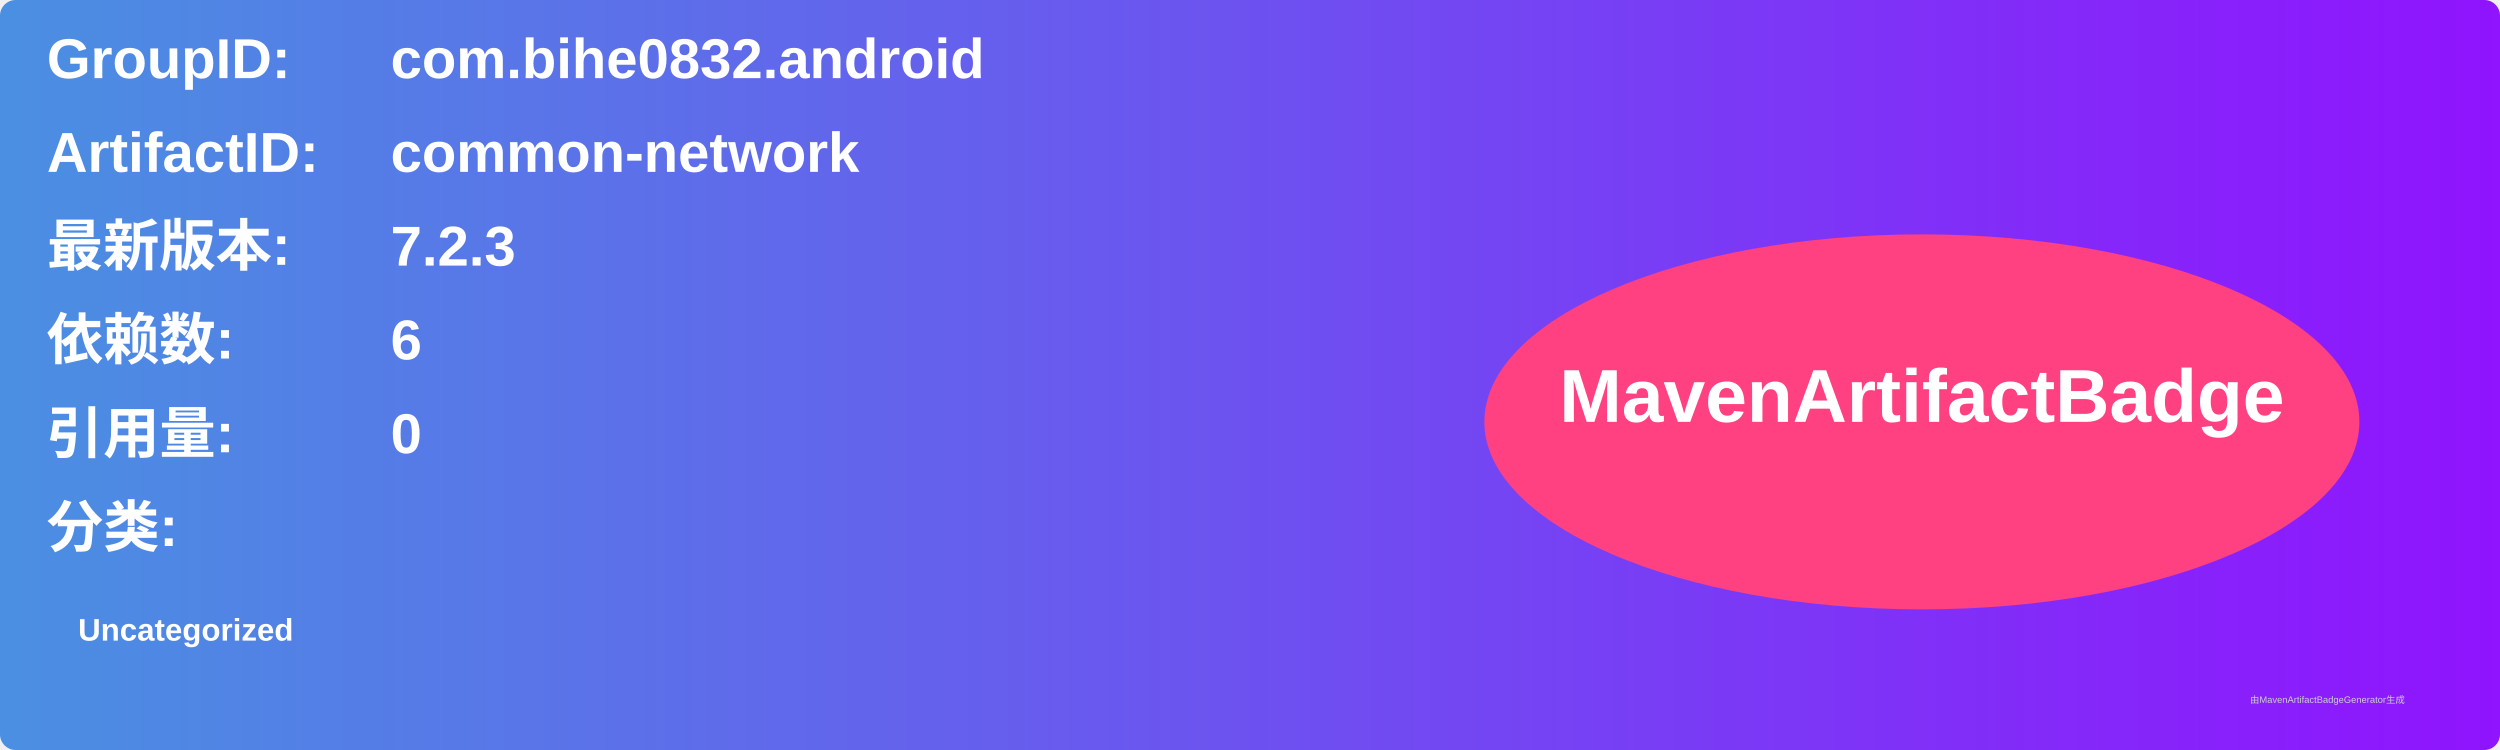
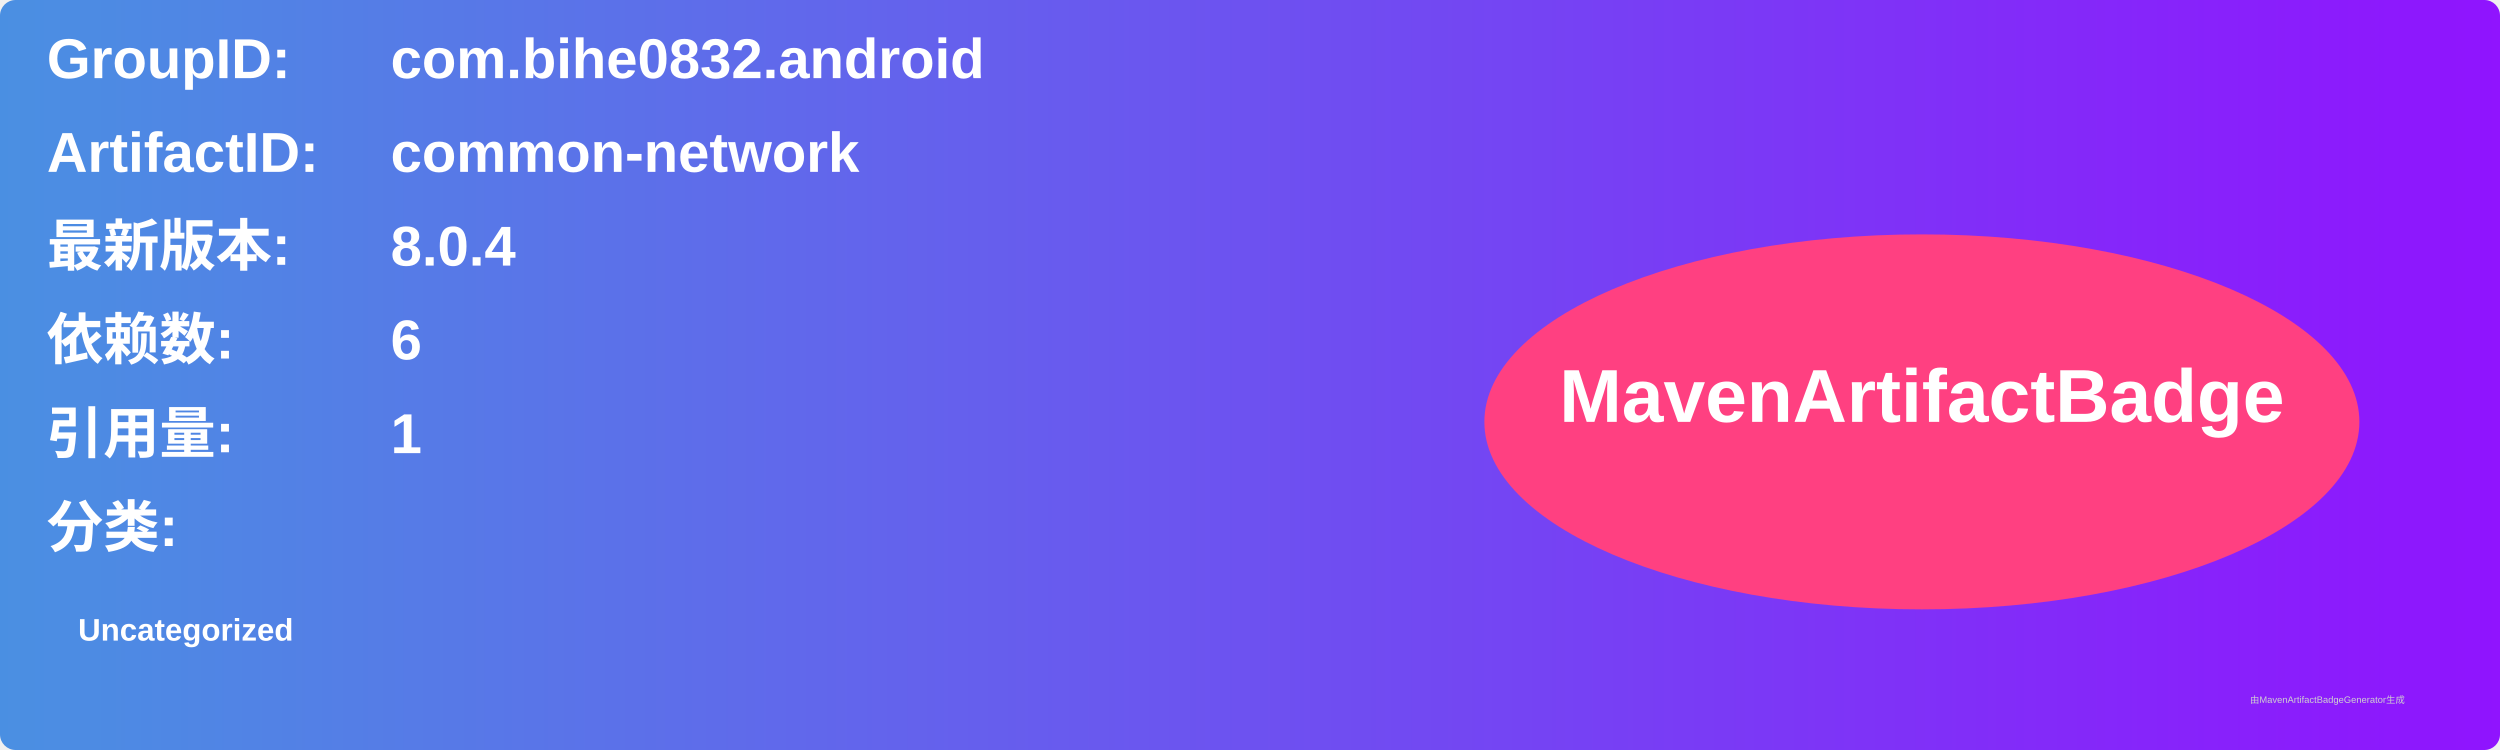
<svg xmlns="http://www.w3.org/2000/svg" width="800" height="240" viewBox="0 0 800 240">
  <linearGradient id="grad" x1="0%" y1="0%" x2="100%" y2="0%">
    <stop offset="0%" stop-color="#4a90e2" />
    <stop offset="100%" stop-color="#9013fe" />
  </linearGradient>
  <rect width="100%" height="100%" rx="5" ry="5" fill="url(#grad)" />
  <g transform="translate(15, 15)">
    <text x="0" y="10" font-family="Arial" font-size="18" fill="white" font-weight="bold" width="260">GroupID:</text>
    <text x="110" y="10" font-family="Arial" font-size="18" fill="white" font-weight="bold" width="460">com.bihe0832.android</text>
    <text x="0" y="40" font-family="Arial" font-size="18" fill="white" font-weight="bold" width="260">ArtifactID:</text>
    <text x="110" y="40" font-family="Arial" font-size="18" fill="white" font-weight="bold" width="460">common-network</text>
    <text x="0" y="70" font-family="Arial" font-size="18" fill="white" font-weight="bold">最新版本:</text>
    <text x="110" y="70" font-family="Arial" font-size="18" fill="white" font-weight="bold">
-       <tspan font-weight="bold">7.2.3</tspan>
+       <tspan font-weight="bold">8.0.4</tspan>
    </text>
    <text x="0" y="100" font-family="Arial" font-size="18" fill="white" font-weight="bold">依赖数: </text>
    <text x="110" y="100" font-family="Arial" font-size="18" fill="white">
      <tspan font-weight="bold">6</tspan>
    </text>
    <text x="0" y="130" font-family="Arial" font-size="18" fill="white" font-weight="bold">引用量: </text>
    <text x="110" y="130" font-family="Arial" font-size="18" fill="white">
-       <tspan font-weight="bold">0</tspan>
+       <tspan font-weight="bold">1</tspan>
    </text>
    <text x="0" y="160" font-family="Arial" font-size="18" fill="white" font-weight="bold">分类:</text>
    <text x="10" y="190" font-family="Arial" font-size="10" fill="white">
      <tspan font-weight="bold">Uncategorized</tspan>
    </text>
    <ellipse cx="600" cy="120" rx="140" ry="60" fill="#ff4081" />
    <text x="600" y="120" text-anchor="middle" font-family="Arial" font-size="24" fill="white" font-weight="bold">MavenArtifactBadge</text>
  </g>
  <text x="720" y="225" font-family="Arial" font-size="3" fill="#d0d0d0">由MavenArtifactBadgeGenerator生成</text>
</svg>
